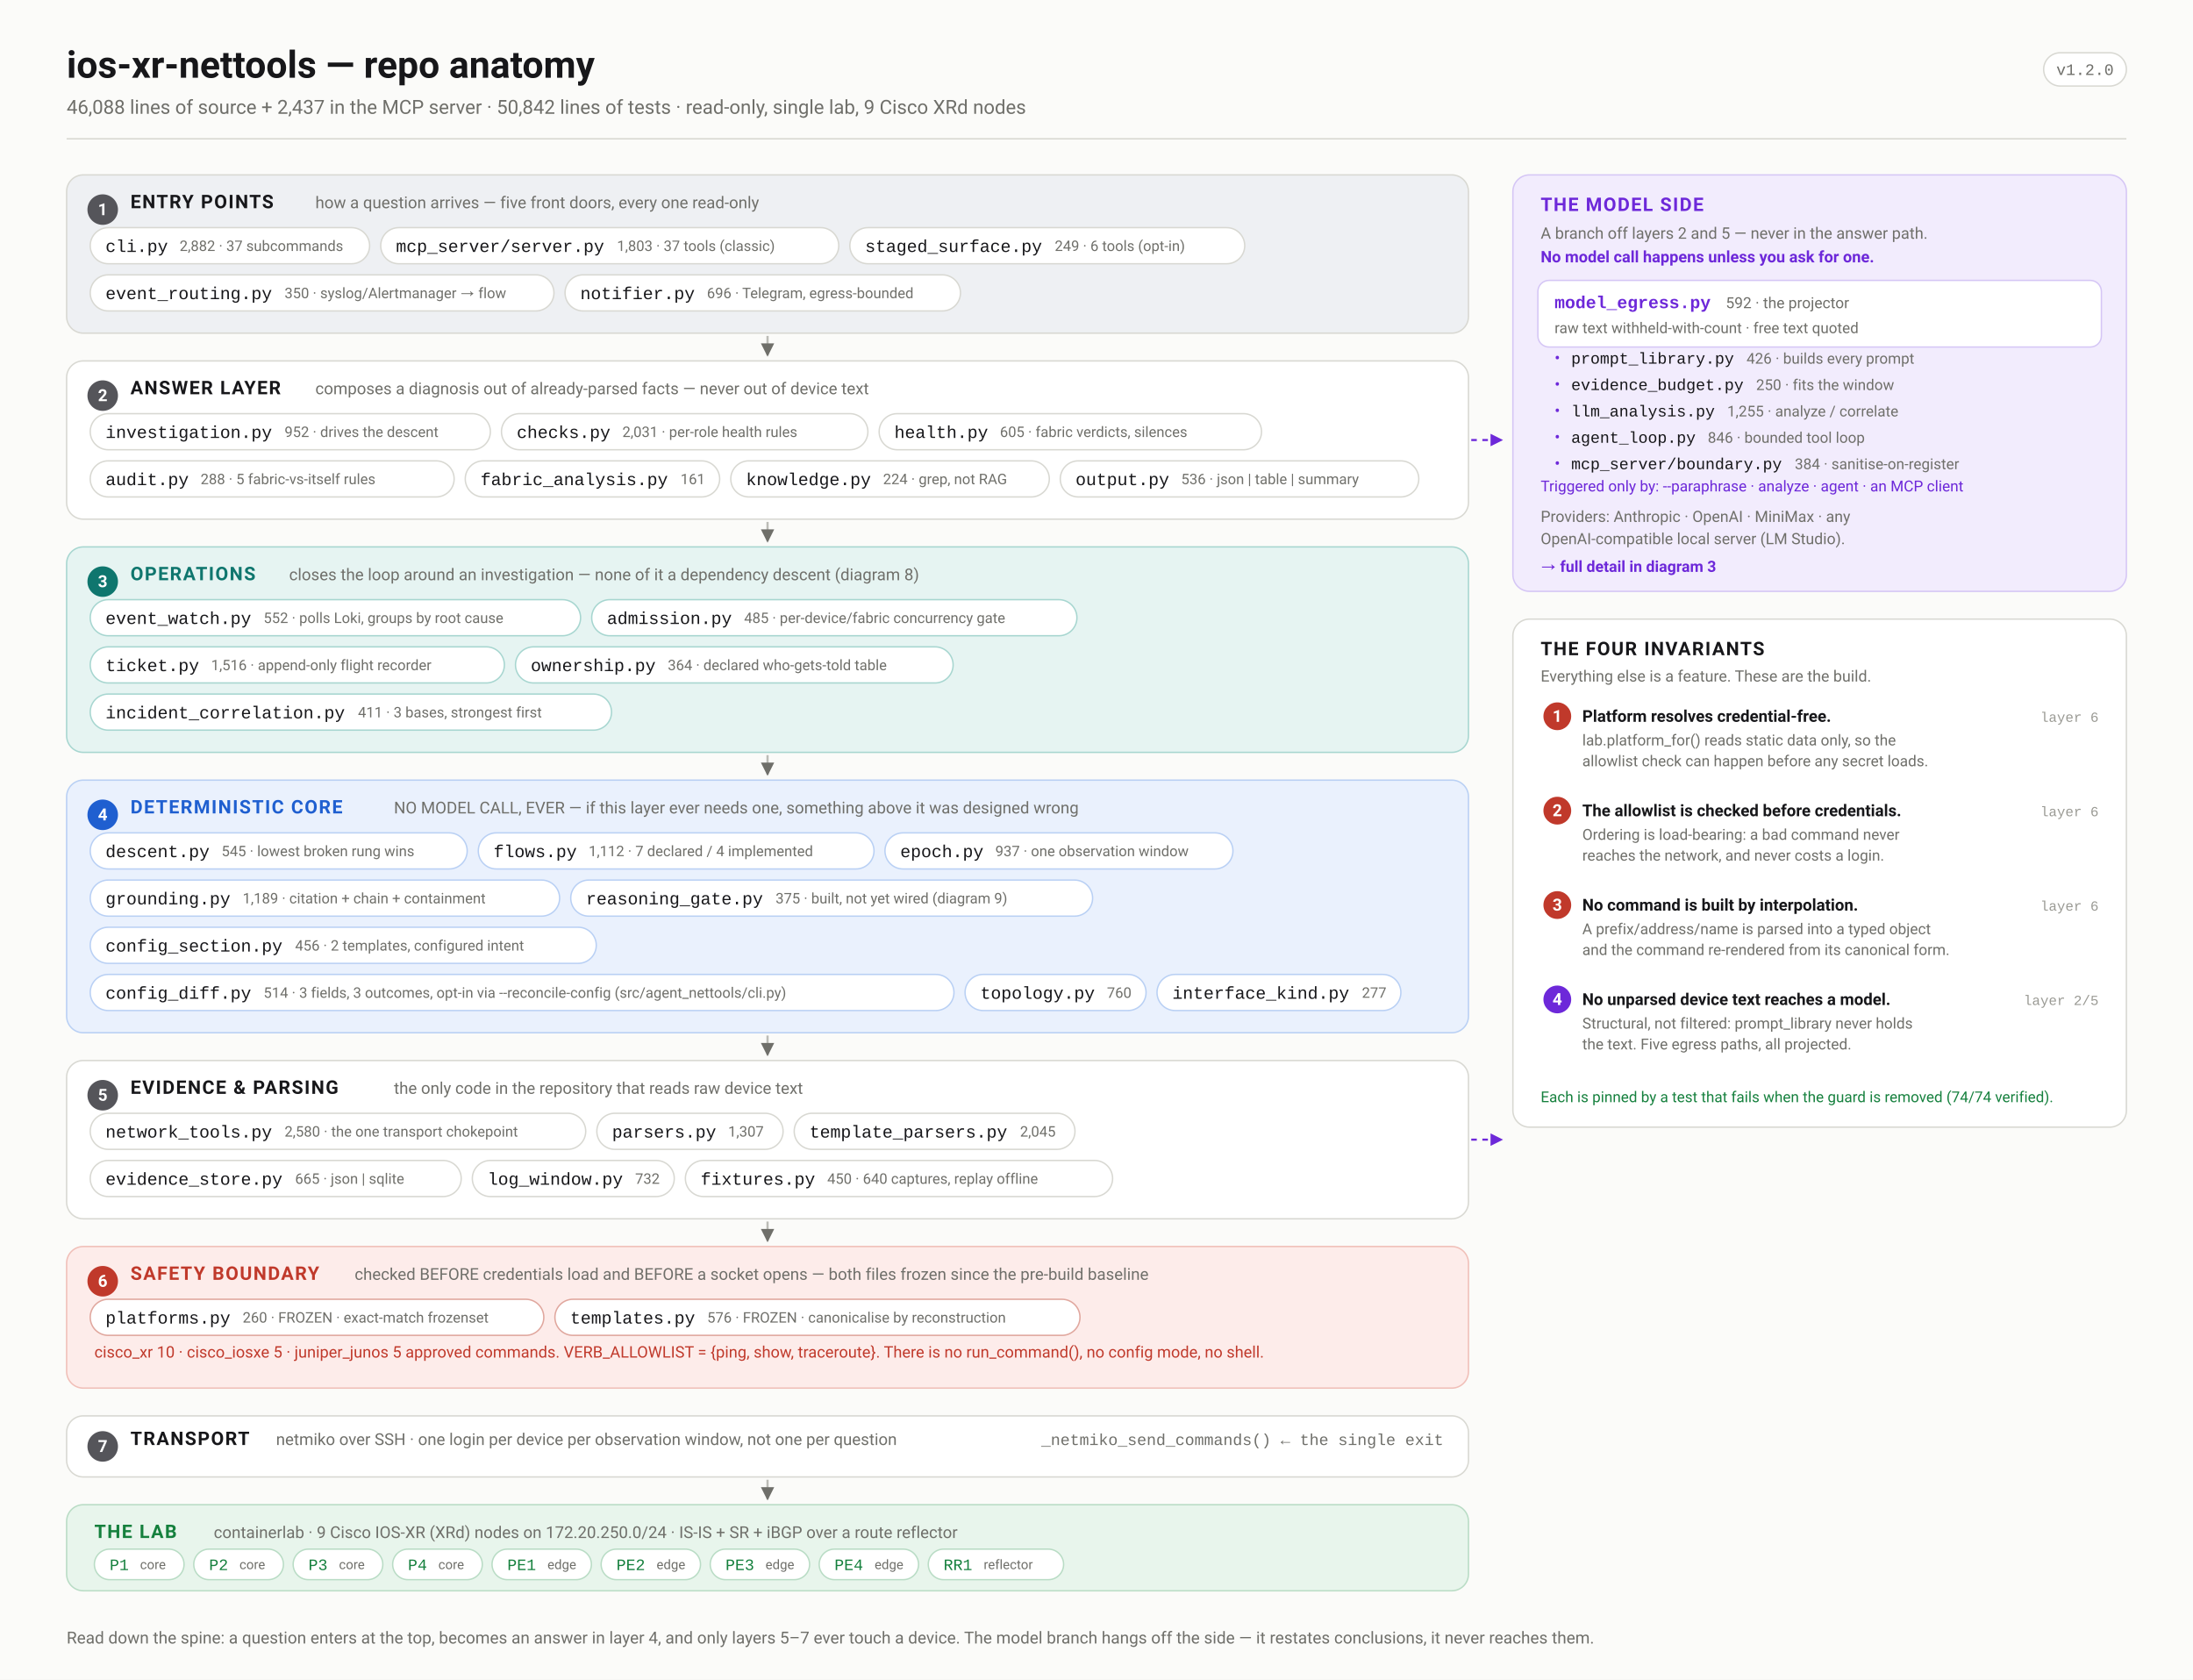
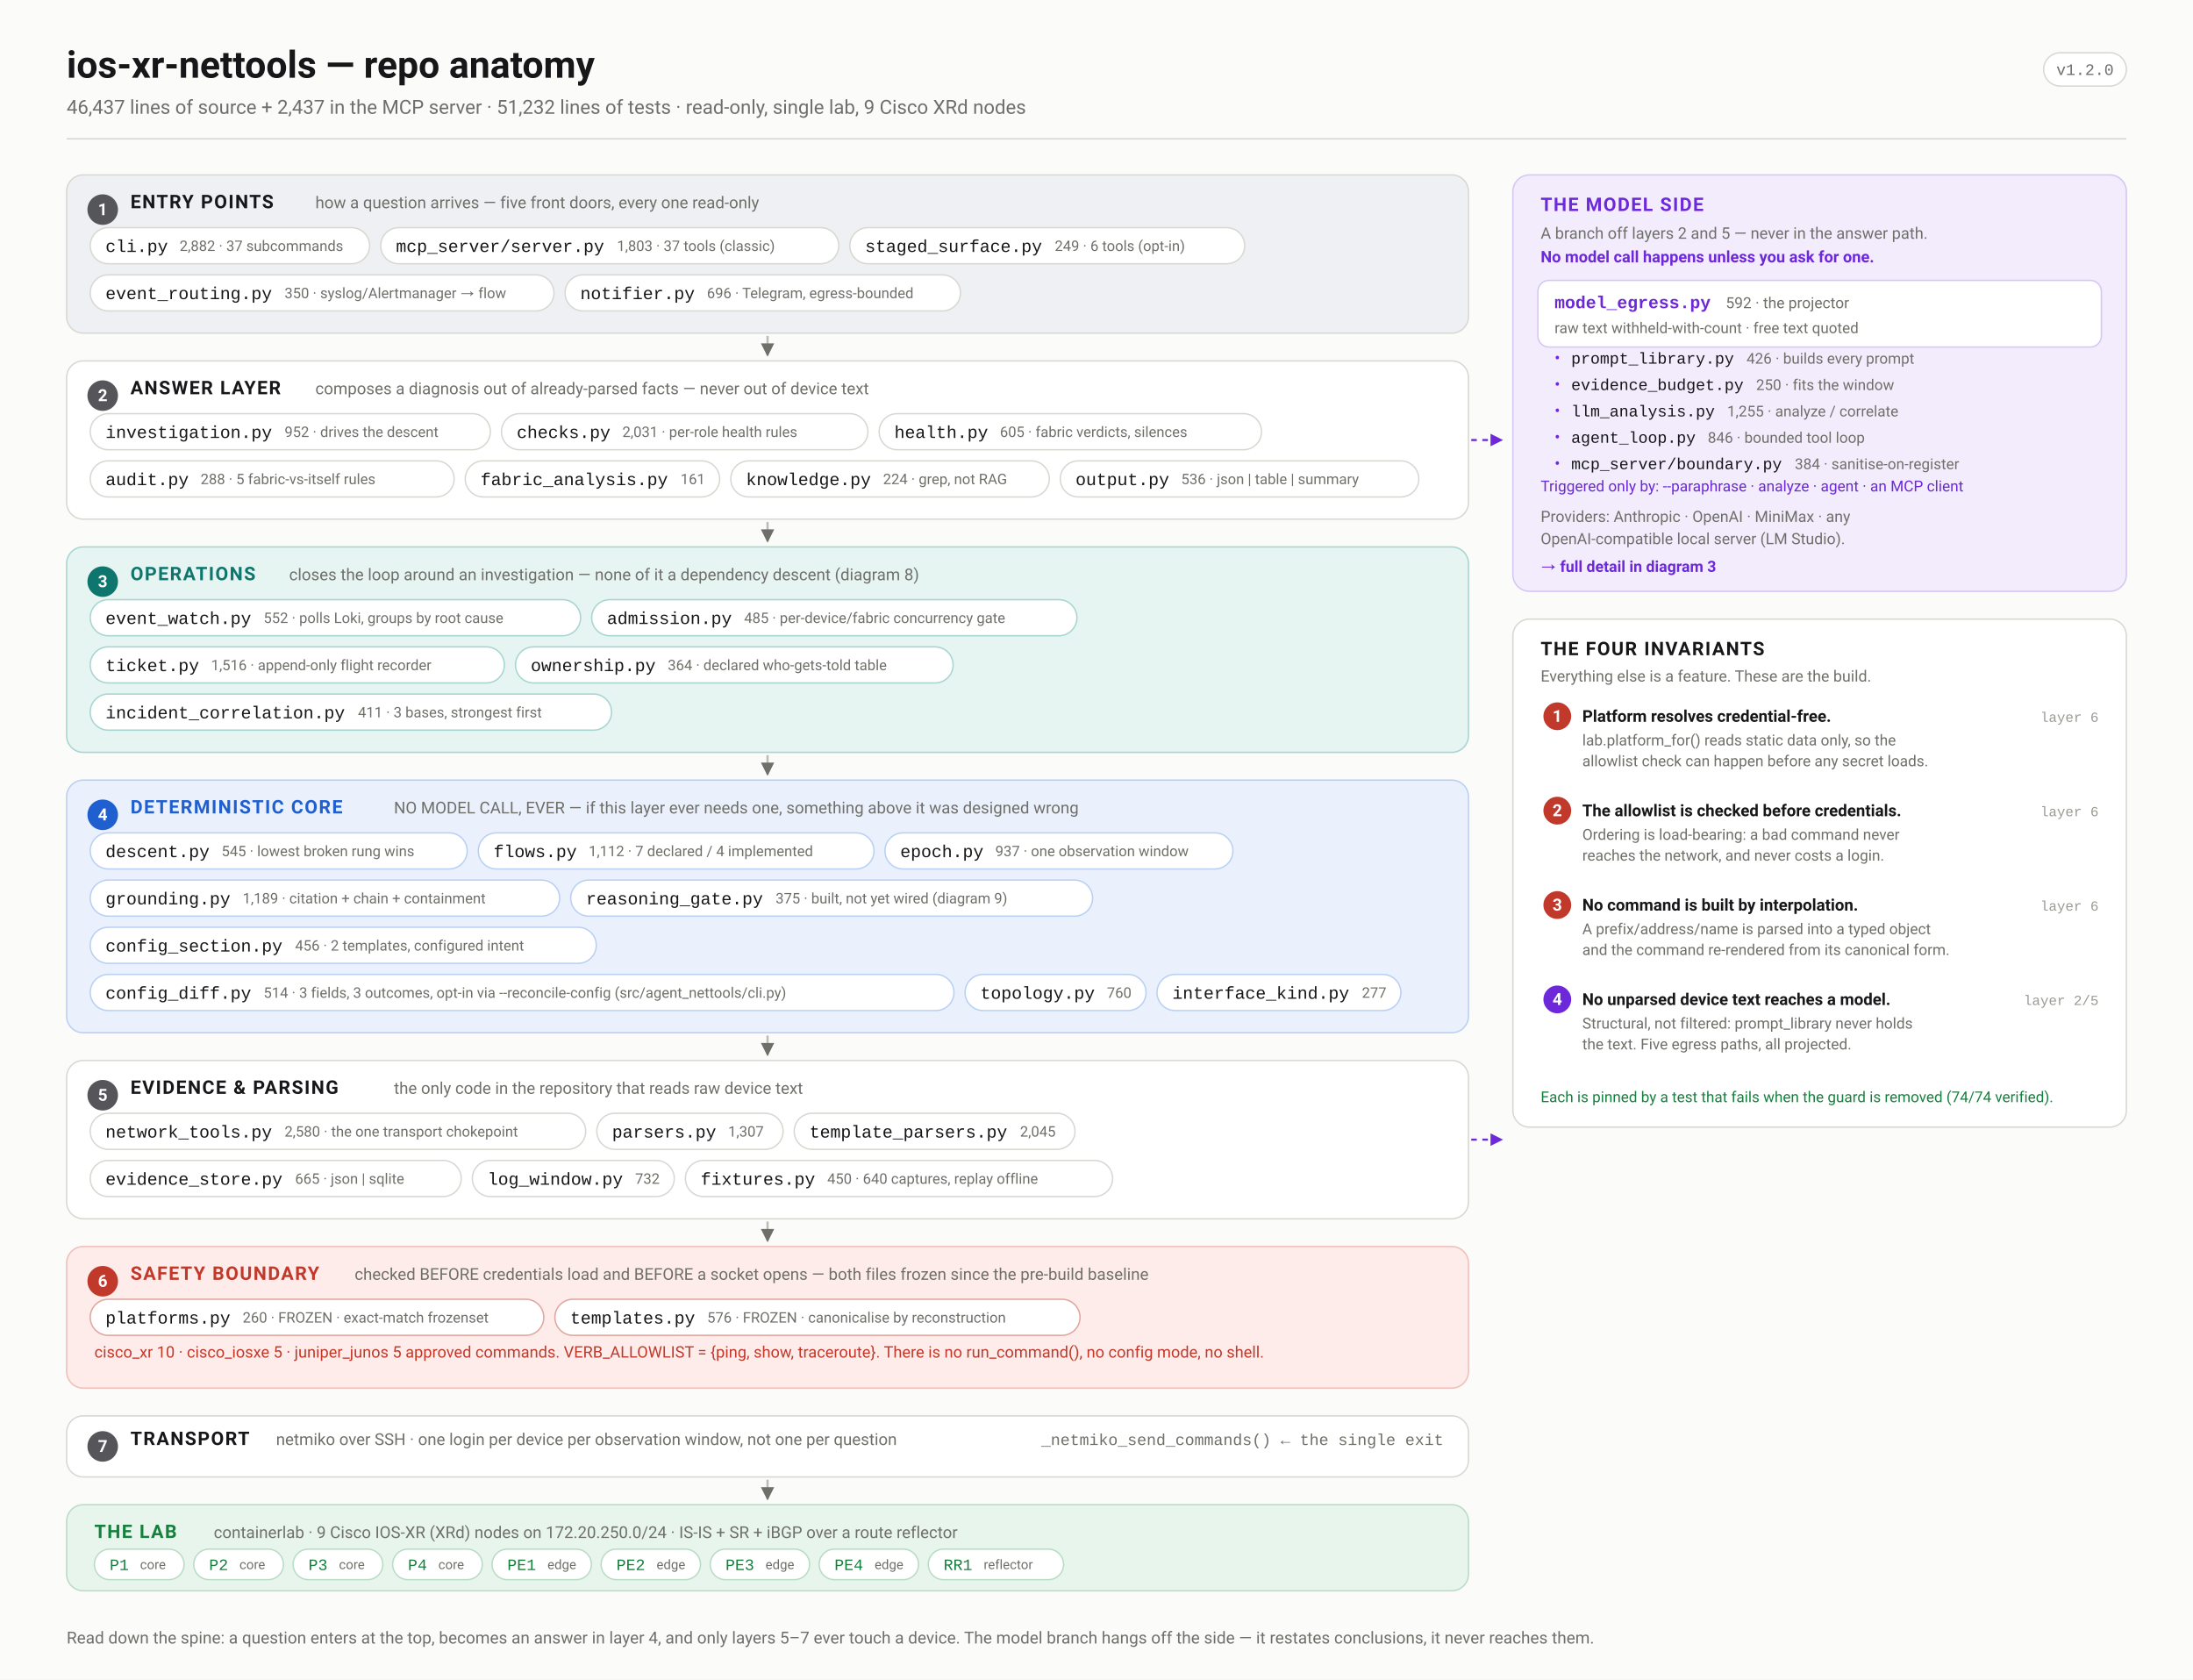
<svg xmlns="http://www.w3.org/2000/svg" width="1580" height="1210" viewBox="0 0 1580 1210" font-family="ui-sans-serif,-apple-system,'Segoe UI',Roboto,Helvetica,Arial,sans-serif">
  <defs>
    <marker id="arw" viewBox="0 0 10 10" refX="9" refY="5" markerWidth="6" markerHeight="6" orient="auto-start-reverse">
      <path d="M 0 0 L 10 5 L 0 10 z" fill="#6f6f6a" />
    </marker>
    <marker id="arwb" viewBox="0 0 10 10" refX="9" refY="5" markerWidth="6" markerHeight="6" orient="auto-start-reverse">
      <path d="M 0 0 L 10 5 L 0 10 z" fill="#1f5fd0" />
    </marker>
    <marker id="arwr" viewBox="0 0 10 10" refX="9" refY="5" markerWidth="6" markerHeight="6" orient="auto-start-reverse">
      <path d="M 0 0 L 10 5 L 0 10 z" fill="#c0392b" />
    </marker>
    <marker id="arwp" viewBox="0 0 10 10" refX="9" refY="5" markerWidth="6" markerHeight="6" orient="auto-start-reverse">
      <path d="M 0 0 L 10 5 L 0 10 z" fill="#6d28d9" />
    </marker>
    <marker id="arwg" viewBox="0 0 10 10" refX="9" refY="5" markerWidth="6" markerHeight="6" orient="auto-start-reverse">
      <path d="M 0 0 L 10 5 L 0 10 z" fill="#15803d" />
    </marker>
  </defs>
  <rect width="1580" height="1210" fill="#fbfbf9" />
  <text x="48.0" y="56.0" font-family="ui-sans-serif,-apple-system,'Segoe UI',Roboto,Helvetica,Arial,sans-serif" font-size="27" font-weight="700" fill="#17171a" text-anchor="start">ios-xr-nettools — repo anatomy</text>
-   <text x="48.0" y="82.0" font-family="ui-sans-serif,-apple-system,'Segoe UI',Roboto,Helvetica,Arial,sans-serif" font-size="14" font-weight="400" fill="#6f6f6a" text-anchor="start">46,088 lines of source + 2,437 in the MCP server · 50,842 lines of tests · read-only, single lab, 9 Cisco XRd nodes</text>
+   <text x="48.0" y="82.0" font-family="ui-sans-serif,-apple-system,'Segoe UI',Roboto,Helvetica,Arial,sans-serif" font-size="14" font-weight="400" fill="#6f6f6a" text-anchor="start">46,437 lines of source + 2,437 in the MCP server · 51,232 lines of tests · read-only, single lab, 9 Cisco XRd nodes</text>
  <rect x="1472.4" y="38.0" width="59.6" height="24.0" rx="12" fill="#fff" stroke="#d8d8d2" stroke-width="1" />
  <text x="1502.2" y="54.0" font-family="ui-monospace,'SF Mono',Menlo,Consolas,'Liberation Mono',monospace" font-size="11.5" font-weight="400" fill="#6f6f6a" text-anchor="middle">v1.2.0</text>
  <line x1="48.0" y1="100.0" x2="1532.0" y2="100.0" stroke="#d8d8d2" stroke-width="1" />
  <rect x="48.0" y="126.0" width="1010.0" height="114.0" rx="12" fill="#eef0f3" stroke="#d8d8d2" stroke-width="1" />
  <circle cx="74.0" cy="151.0" r="11" fill="#55555a" />
  <text x="74.0" y="155.0" font-family="ui-sans-serif,-apple-system,'Segoe UI',Roboto,Helvetica,Arial,sans-serif" font-size="12" font-weight="700" fill="#fff" text-anchor="middle">1</text>
  <text x="94.0" y="150.0" font-family="ui-sans-serif,-apple-system,'Segoe UI',Roboto,Helvetica,Arial,sans-serif" font-size="13.5" font-weight="700" fill="#17171a" text-anchor="start" letter-spacing="0.9">ENTRY POINTS</text>
  <text x="227.2" y="150.0" font-family="ui-sans-serif,-apple-system,'Segoe UI',Roboto,Helvetica,Arial,sans-serif" font-size="11.8" font-weight="400" fill="#6f6f6a" text-anchor="start">how a question arrives — five front doors, every one read-only</text>
  <rect x="65.0" y="164.0" width="201.3" height="26.0" rx="13.0" fill="#fff" stroke="#d8d8d2" stroke-width="1" />
  <text x="76.0" y="181.5" font-family="ui-monospace,'SF Mono',Menlo,Consolas,'Liberation Mono',monospace" font-size="12.5" font-weight="500" fill="#17171a" text-anchor="start">cli.py</text>
  <text x="129.4" y="180.8" font-family="ui-sans-serif,-apple-system,'Segoe UI',Roboto,Helvetica,Arial,sans-serif" font-size="10.5" font-weight="400" fill="#6f6f6a" text-anchor="start">2,882 · 37 subcommands</text>
  <rect x="274.3" y="164.0" width="330.0" height="26.0" rx="13.0" fill="#fff" stroke="#d8d8d2" stroke-width="1" />
  <text x="285.3" y="181.5" font-family="ui-monospace,'SF Mono',Menlo,Consolas,'Liberation Mono',monospace" font-size="12.5" font-weight="500" fill="#17171a" text-anchor="start">mcp_server/server.py</text>
  <text x="444.5" y="180.8" font-family="ui-sans-serif,-apple-system,'Segoe UI',Roboto,Helvetica,Arial,sans-serif" font-size="10.5" font-weight="400" fill="#6f6f6a" text-anchor="start">1,803 · 37 tools (classic)</text>
  <rect x="612.3" y="164.0" width="284.5" height="26.0" rx="13.0" fill="#fff" stroke="#d8d8d2" stroke-width="1" />
  <text x="623.3" y="181.5" font-family="ui-monospace,'SF Mono',Menlo,Consolas,'Liberation Mono',monospace" font-size="12.5" font-weight="500" fill="#17171a" text-anchor="start">staged_surface.py</text>
  <text x="759.9" y="180.8" font-family="ui-sans-serif,-apple-system,'Segoe UI',Roboto,Helvetica,Arial,sans-serif" font-size="10.5" font-weight="400" fill="#6f6f6a" text-anchor="start">249 · 6 tools (opt-in)</text>
  <rect x="65.0" y="198.0" width="334.1" height="26.0" rx="13.0" fill="#fff" stroke="#d8d8d2" stroke-width="1" />
  <text x="76.0" y="215.5" font-family="ui-monospace,'SF Mono',Menlo,Consolas,'Liberation Mono',monospace" font-size="12.5" font-weight="500" fill="#17171a" text-anchor="start">event_routing.py</text>
  <text x="205.0" y="214.8" font-family="ui-sans-serif,-apple-system,'Segoe UI',Roboto,Helvetica,Arial,sans-serif" font-size="10.5" font-weight="400" fill="#6f6f6a" text-anchor="start">350 · syslog/Alertmanager → flow</text>
  <rect x="407.1" y="198.0" width="284.9" height="26.0" rx="13.0" fill="#fff" stroke="#d8d8d2" stroke-width="1" />
  <text x="418.1" y="215.5" font-family="ui-monospace,'SF Mono',Menlo,Consolas,'Liberation Mono',monospace" font-size="12.5" font-weight="500" fill="#17171a" text-anchor="start">notifier.py</text>
  <text x="509.3" y="214.8" font-family="ui-sans-serif,-apple-system,'Segoe UI',Roboto,Helvetica,Arial,sans-serif" font-size="10.5" font-weight="400" fill="#6f6f6a" text-anchor="start">696 · Telegram, egress-bounded</text>
  <line x1="553.0" y1="242.0" x2="553.0" y2="256.0" stroke="#bcbcb6" stroke-width="1.6" marker-end="url(#arw)" />
  <rect x="48.0" y="260.0" width="1010.0" height="114.0" rx="12" fill="#ffffff" stroke="#d8d8d2" stroke-width="1" />
  <circle cx="74.0" cy="285.0" r="11" fill="#55555a" />
  <text x="74.0" y="289.0" font-family="ui-sans-serif,-apple-system,'Segoe UI',Roboto,Helvetica,Arial,sans-serif" font-size="12" font-weight="700" fill="#fff" text-anchor="middle">2</text>
  <text x="94.0" y="284.0" font-family="ui-sans-serif,-apple-system,'Segoe UI',Roboto,Helvetica,Arial,sans-serif" font-size="13.5" font-weight="700" fill="#17171a" text-anchor="start" letter-spacing="0.9">ANSWER LAYER</text>
  <text x="227.2" y="284.0" font-family="ui-sans-serif,-apple-system,'Segoe UI',Roboto,Helvetica,Arial,sans-serif" font-size="11.8" font-weight="400" fill="#6f6f6a" text-anchor="start">composes a diagnosis out of already-parsed facts — never out of device text</text>
  <rect x="65.0" y="298.0" width="288.3" height="26.0" rx="13.0" fill="#fff" stroke="#d8d8d2" stroke-width="1" />
  <text x="76.0" y="315.5" font-family="ui-monospace,'SF Mono',Menlo,Consolas,'Liberation Mono',monospace" font-size="12.5" font-weight="500" fill="#17171a" text-anchor="start">investigation.py</text>
  <text x="205.0" y="314.8" font-family="ui-sans-serif,-apple-system,'Segoe UI',Roboto,Helvetica,Arial,sans-serif" font-size="10.5" font-weight="400" fill="#6f6f6a" text-anchor="start">952 · drives the descent</text>
  <rect x="361.3" y="298.0" width="264.0" height="26.0" rx="13.0" fill="#fff" stroke="#d8d8d2" stroke-width="1" />
  <text x="372.3" y="315.5" font-family="ui-monospace,'SF Mono',Menlo,Consolas,'Liberation Mono',monospace" font-size="12.5" font-weight="500" fill="#17171a" text-anchor="start">checks.py</text>
  <text x="448.4" y="314.8" font-family="ui-sans-serif,-apple-system,'Segoe UI',Roboto,Helvetica,Arial,sans-serif" font-size="10.5" font-weight="400" fill="#6f6f6a" text-anchor="start">2,031 · per-role health rules</text>
  <rect x="633.4" y="298.0" width="275.5" height="26.0" rx="13.0" fill="#fff" stroke="#d8d8d2" stroke-width="1" />
  <text x="644.4" y="315.5" font-family="ui-monospace,'SF Mono',Menlo,Consolas,'Liberation Mono',monospace" font-size="12.5" font-weight="500" fill="#17171a" text-anchor="start">health.py</text>
  <text x="720.4" y="314.8" font-family="ui-sans-serif,-apple-system,'Segoe UI',Roboto,Helvetica,Arial,sans-serif" font-size="10.5" font-weight="400" fill="#6f6f6a" text-anchor="start">605 · fabric verdicts, silences</text>
  <rect x="65.0" y="332.0" width="262.2" height="26.0" rx="13.0" fill="#fff" stroke="#d8d8d2" stroke-width="1" />
  <text x="76.0" y="349.5" font-family="ui-monospace,'SF Mono',Menlo,Consolas,'Liberation Mono',monospace" font-size="12.5" font-weight="500" fill="#17171a" text-anchor="start">audit.py</text>
  <text x="144.5" y="348.8" font-family="ui-sans-serif,-apple-system,'Segoe UI',Roboto,Helvetica,Arial,sans-serif" font-size="10.5" font-weight="400" fill="#6f6f6a" text-anchor="start">288 · 5 fabric-vs-itself rules</text>
  <rect x="335.2" y="332.0" width="183.3" height="26.0" rx="13.0" fill="#fff" stroke="#d8d8d2" stroke-width="1" />
  <text x="346.2" y="349.5" font-family="ui-monospace,'SF Mono',Menlo,Consolas,'Liberation Mono',monospace" font-size="12.5" font-weight="500" fill="#17171a" text-anchor="start">fabric_analysis.py</text>
  <text x="490.3" y="348.8" font-family="ui-sans-serif,-apple-system,'Segoe UI',Roboto,Helvetica,Arial,sans-serif" font-size="10.5" font-weight="400" fill="#6f6f6a" text-anchor="start">161</text>
  <rect x="526.5" y="332.0" width="229.5" height="26.0" rx="13.0" fill="#fff" stroke="#d8d8d2" stroke-width="1" />
  <text x="537.5" y="349.5" font-family="ui-monospace,'SF Mono',Menlo,Consolas,'Liberation Mono',monospace" font-size="12.5" font-weight="500" fill="#17171a" text-anchor="start">knowledge.py</text>
  <text x="636.2" y="348.8" font-family="ui-sans-serif,-apple-system,'Segoe UI',Roboto,Helvetica,Arial,sans-serif" font-size="10.5" font-weight="400" fill="#6f6f6a" text-anchor="start">224 · grep, not RAG</text>
  <rect x="763.9" y="332.0" width="258.3" height="26.0" rx="13.0" fill="#fff" stroke="#d8d8d2" stroke-width="1" />
  <text x="774.9" y="349.5" font-family="ui-monospace,'SF Mono',Menlo,Consolas,'Liberation Mono',monospace" font-size="12.5" font-weight="500" fill="#17171a" text-anchor="start">output.py</text>
  <text x="851.0" y="348.8" font-family="ui-sans-serif,-apple-system,'Segoe UI',Roboto,Helvetica,Arial,sans-serif" font-size="10.5" font-weight="400" fill="#6f6f6a" text-anchor="start">536 · json | table | summary</text>
  <line x1="553.0" y1="376.0" x2="553.0" y2="390.0" stroke="#bcbcb6" stroke-width="1.6" marker-end="url(#arw)" />
  <rect x="48.0" y="394.0" width="1010.0" height="148.0" rx="12" fill="#e6f4f2" stroke="#a7d6d0" stroke-width="1" />
  <circle cx="74.0" cy="419.0" r="11" fill="#0f766e" />
  <text x="74.0" y="423.0" font-family="ui-sans-serif,-apple-system,'Segoe UI',Roboto,Helvetica,Arial,sans-serif" font-size="12" font-weight="700" fill="#fff" text-anchor="middle">3</text>
  <text x="94.0" y="418.0" font-family="ui-sans-serif,-apple-system,'Segoe UI',Roboto,Helvetica,Arial,sans-serif" font-size="13.5" font-weight="700" fill="#0f766e" text-anchor="start" letter-spacing="0.9">OPERATIONS</text>
  <text x="208.3" y="418.0" font-family="ui-sans-serif,-apple-system,'Segoe UI',Roboto,Helvetica,Arial,sans-serif" font-size="11.8" font-weight="400" fill="#6f6f6a" text-anchor="start">closes the loop around an investigation — none of it a dependency descent (diagram 8)</text>
  <rect x="65.0" y="432.0" width="353.3" height="26.0" rx="13.0" fill="#fff" stroke="#a7d6d0" stroke-width="1" />
  <text x="76.0" y="449.5" font-family="ui-monospace,'SF Mono',Menlo,Consolas,'Liberation Mono',monospace" font-size="12.5" font-weight="500" fill="#17171a" text-anchor="start">event_watch.py</text>
  <text x="189.9" y="448.8" font-family="ui-sans-serif,-apple-system,'Segoe UI',Roboto,Helvetica,Arial,sans-serif" font-size="10.5" font-weight="400" fill="#6f6f6a" text-anchor="start">552 · polls Loki, groups by root cause</text>
  <rect x="426.3" y="432.0" width="349.6" height="26.0" rx="13.0" fill="#fff" stroke="#a7d6d0" stroke-width="1" />
  <text x="437.3" y="449.5" font-family="ui-monospace,'SF Mono',Menlo,Consolas,'Liberation Mono',monospace" font-size="12.5" font-weight="500" fill="#17171a" text-anchor="start">admission.py</text>
  <text x="536.1" y="448.8" font-family="ui-sans-serif,-apple-system,'Segoe UI',Roboto,Helvetica,Arial,sans-serif" font-size="10.5" font-weight="400" fill="#6f6f6a" text-anchor="start">485 · per-device/fabric concurrency gate</text>
  <rect x="65.0" y="466.0" width="298.4" height="26.0" rx="13.0" fill="#fff" stroke="#a7d6d0" stroke-width="1" />
  <text x="76.0" y="483.5" font-family="ui-monospace,'SF Mono',Menlo,Consolas,'Liberation Mono',monospace" font-size="12.5" font-weight="500" fill="#17171a" text-anchor="start">ticket.py</text>
  <text x="152.1" y="482.8" font-family="ui-sans-serif,-apple-system,'Segoe UI',Roboto,Helvetica,Arial,sans-serif" font-size="10.5" font-weight="400" fill="#6f6f6a" text-anchor="start">1,516 · append-only flight recorder</text>
  <rect x="371.4" y="466.0" width="315.3" height="26.0" rx="13.0" fill="#fff" stroke="#a7d6d0" stroke-width="1" />
  <text x="382.4" y="483.5" font-family="ui-monospace,'SF Mono',Menlo,Consolas,'Liberation Mono',monospace" font-size="12.5" font-weight="500" fill="#17171a" text-anchor="start">ownership.py</text>
  <text x="481.1" y="482.8" font-family="ui-sans-serif,-apple-system,'Segoe UI',Roboto,Helvetica,Arial,sans-serif" font-size="10.5" font-weight="400" fill="#6f6f6a" text-anchor="start">364 · declared who-gets-told table</text>
  <rect x="65.0" y="500.0" width="375.6" height="26.0" rx="13.0" fill="#fff" stroke="#a7d6d0" stroke-width="1" />
  <text x="76.0" y="517.5" font-family="ui-monospace,'SF Mono',Menlo,Consolas,'Liberation Mono',monospace" font-size="12.5" font-weight="500" fill="#17171a" text-anchor="start">incident_correlation.py</text>
  <text x="257.9" y="516.8" font-family="ui-sans-serif,-apple-system,'Segoe UI',Roboto,Helvetica,Arial,sans-serif" font-size="10.5" font-weight="400" fill="#6f6f6a" text-anchor="start">411 · 3 bases, strongest first</text>
  <line x1="553.0" y1="544.0" x2="553.0" y2="558.0" stroke="#bcbcb6" stroke-width="1.6" marker-end="url(#arw)" />
  <rect x="48.0" y="562.0" width="1010.0" height="182.0" rx="12" fill="#eaf1fd" stroke="#b9d0f4" stroke-width="1" />
  <circle cx="74.0" cy="587.0" r="11" fill="#1f5fd0" />
  <text x="74.0" y="591.0" font-family="ui-sans-serif,-apple-system,'Segoe UI',Roboto,Helvetica,Arial,sans-serif" font-size="12" font-weight="700" fill="#fff" text-anchor="middle">4</text>
  <text x="94.0" y="586.0" font-family="ui-sans-serif,-apple-system,'Segoe UI',Roboto,Helvetica,Arial,sans-serif" font-size="13.5" font-weight="700" fill="#1f5fd0" text-anchor="start" letter-spacing="0.9">DETERMINISTIC CORE</text>
  <text x="283.8" y="586.0" font-family="ui-sans-serif,-apple-system,'Segoe UI',Roboto,Helvetica,Arial,sans-serif" font-size="11.8" font-weight="400" fill="#6f6f6a" text-anchor="start">NO MODEL CALL, EVER — if this layer ever needs one, something above it was designed wrong</text>
  <rect x="65.0" y="600.0" width="271.6" height="26.0" rx="13.0" fill="#fff" stroke="#b9d0f4" stroke-width="1" />
  <text x="76.0" y="617.5" font-family="ui-monospace,'SF Mono',Menlo,Consolas,'Liberation Mono',monospace" font-size="12.5" font-weight="500" fill="#17171a" text-anchor="start">descent.py</text>
  <text x="159.6" y="616.8" font-family="ui-sans-serif,-apple-system,'Segoe UI',Roboto,Helvetica,Arial,sans-serif" font-size="10.5" font-weight="400" fill="#6f6f6a" text-anchor="start">545 · lowest broken rung wins</text>
  <rect x="344.6" y="600.0" width="285.1" height="26.0" rx="13.0" fill="#fff" stroke="#b9d0f4" stroke-width="1" />
  <text x="355.6" y="617.5" font-family="ui-monospace,'SF Mono',Menlo,Consolas,'Liberation Mono',monospace" font-size="12.5" font-weight="500" fill="#17171a" text-anchor="start">flows.py</text>
  <text x="424.1" y="616.8" font-family="ui-sans-serif,-apple-system,'Segoe UI',Roboto,Helvetica,Arial,sans-serif" font-size="10.5" font-weight="400" fill="#6f6f6a" text-anchor="start">1,112 · 7 declared / 4 implemented</text>
  <rect x="637.6" y="600.0" width="250.7" height="26.0" rx="13.0" fill="#fff" stroke="#b9d0f4" stroke-width="1" />
  <text x="648.6" y="617.5" font-family="ui-monospace,'SF Mono',Menlo,Consolas,'Liberation Mono',monospace" font-size="12.5" font-weight="500" fill="#17171a" text-anchor="start">epoch.py</text>
  <text x="717.1" y="616.8" font-family="ui-sans-serif,-apple-system,'Segoe UI',Roboto,Helvetica,Arial,sans-serif" font-size="10.5" font-weight="400" fill="#6f6f6a" text-anchor="start">937 · one observation window</text>
  <rect x="65.0" y="634.0" width="338.2" height="26.0" rx="13.0" fill="#fff" stroke="#b9d0f4" stroke-width="1" />
  <text x="76.0" y="651.5" font-family="ui-monospace,'SF Mono',Menlo,Consolas,'Liberation Mono',monospace" font-size="12.5" font-weight="500" fill="#17171a" text-anchor="start">grounding.py</text>
  <text x="174.8" y="650.8" font-family="ui-sans-serif,-apple-system,'Segoe UI',Roboto,Helvetica,Arial,sans-serif" font-size="10.5" font-weight="400" fill="#6f6f6a" text-anchor="start">1,189 · citation + chain + containment</text>
  <rect x="411.2" y="634.0" width="376.0" height="26.0" rx="13.0" fill="#fff" stroke="#b9d0f4" stroke-width="1" />
  <text x="422.2" y="651.5" font-family="ui-monospace,'SF Mono',Menlo,Consolas,'Liberation Mono',monospace" font-size="12.5" font-weight="500" fill="#17171a" text-anchor="start">reasoning_gate.py</text>
  <text x="558.8" y="650.8" font-family="ui-sans-serif,-apple-system,'Segoe UI',Roboto,Helvetica,Arial,sans-serif" font-size="10.5" font-weight="400" fill="#6f6f6a" text-anchor="start">375 · built, not yet wired (diagram 9)</text>
  <rect x="65.0" y="668.0" width="364.6" height="26.0" rx="13.0" fill="#fff" stroke="#b9d0f4" stroke-width="1" />
  <text x="76.0" y="685.5" font-family="ui-monospace,'SF Mono',Menlo,Consolas,'Liberation Mono',monospace" font-size="12.5" font-weight="500" fill="#17171a" text-anchor="start">config_section.py</text>
  <text x="212.6" y="684.8" font-family="ui-sans-serif,-apple-system,'Segoe UI',Roboto,Helvetica,Arial,sans-serif" font-size="10.5" font-weight="400" fill="#6f6f6a" text-anchor="start">456 · 2 templates, configured intent</text>
  <rect x="65.0" y="702.0" width="622.3" height="26.0" rx="13.0" fill="#fff" stroke="#b9d0f4" stroke-width="1" />
  <text x="76.0" y="719.5" font-family="ui-monospace,'SF Mono',Menlo,Consolas,'Liberation Mono',monospace" font-size="12.5" font-weight="500" fill="#17171a" text-anchor="start">config_diff.py</text>
  <text x="189.9" y="718.8" font-family="ui-sans-serif,-apple-system,'Segoe UI',Roboto,Helvetica,Arial,sans-serif" font-size="10.5" font-weight="400" fill="#6f6f6a" text-anchor="start">514 · 3 fields, 3 outcomes, opt-in via --reconcile-config (src/agent_nettools/cli.py)</text>
  <rect x="695.3" y="702.0" width="130.4" height="26.0" rx="13.0" fill="#fff" stroke="#b9d0f4" stroke-width="1" />
  <text x="706.3" y="719.5" font-family="ui-monospace,'SF Mono',Menlo,Consolas,'Liberation Mono',monospace" font-size="12.5" font-weight="500" fill="#17171a" text-anchor="start">topology.py</text>
  <text x="797.5" y="718.8" font-family="ui-sans-serif,-apple-system,'Segoe UI',Roboto,Helvetica,Arial,sans-serif" font-size="10.5" font-weight="400" fill="#6f6f6a" text-anchor="start">760</text>
  <rect x="833.6" y="702.0" width="175.7" height="26.0" rx="13.0" fill="#fff" stroke="#b9d0f4" stroke-width="1" />
  <text x="844.6" y="719.5" font-family="ui-monospace,'SF Mono',Menlo,Consolas,'Liberation Mono',monospace" font-size="12.5" font-weight="500" fill="#17171a" text-anchor="start">interface_kind.py</text>
  <text x="981.2" y="718.8" font-family="ui-sans-serif,-apple-system,'Segoe UI',Roboto,Helvetica,Arial,sans-serif" font-size="10.5" font-weight="400" fill="#6f6f6a" text-anchor="start">277</text>
  <line x1="553.0" y1="746.0" x2="553.0" y2="760.0" stroke="#bcbcb6" stroke-width="1.6" marker-end="url(#arw)" />
  <rect x="48.0" y="764.0" width="1010.0" height="114.0" rx="12" fill="#ffffff" stroke="#d8d8d2" stroke-width="1" />
  <circle cx="74.0" cy="789.0" r="11" fill="#55555a" />
  <text x="74.0" y="793.0" font-family="ui-sans-serif,-apple-system,'Segoe UI',Roboto,Helvetica,Arial,sans-serif" font-size="12" font-weight="700" fill="#fff" text-anchor="middle">5</text>
  <text x="94.0" y="788.0" font-family="ui-sans-serif,-apple-system,'Segoe UI',Roboto,Helvetica,Arial,sans-serif" font-size="13.5" font-weight="700" fill="#17171a" text-anchor="start" letter-spacing="0.9">EVIDENCE &amp; PARSING</text>
  <text x="283.8" y="788.0" font-family="ui-sans-serif,-apple-system,'Segoe UI',Roboto,Helvetica,Arial,sans-serif" font-size="11.8" font-weight="400" fill="#6f6f6a" text-anchor="start">the only code in the repository that reads raw device text</text>
  <rect x="65.0" y="802.0" width="357.0" height="26.0" rx="13.0" fill="#fff" stroke="#d8d8d2" stroke-width="1" />
  <text x="76.0" y="819.5" font-family="ui-monospace,'SF Mono',Menlo,Consolas,'Liberation Mono',monospace" font-size="12.5" font-weight="500" fill="#17171a" text-anchor="start">network_tools.py</text>
  <text x="205.0" y="818.8" font-family="ui-sans-serif,-apple-system,'Segoe UI',Roboto,Helvetica,Arial,sans-serif" font-size="10.5" font-weight="400" fill="#6f6f6a" text-anchor="start">2,580 · the one transport chokepoint</text>
  <rect x="430.0" y="802.0" width="134.2" height="26.0" rx="13.0" fill="#fff" stroke="#d8d8d2" stroke-width="1" />
  <text x="441.0" y="819.5" font-family="ui-monospace,'SF Mono',Menlo,Consolas,'Liberation Mono',monospace" font-size="12.5" font-weight="500" fill="#17171a" text-anchor="start">parsers.py</text>
  <text x="524.6" y="818.8" font-family="ui-sans-serif,-apple-system,'Segoe UI',Roboto,Helvetica,Arial,sans-serif" font-size="10.5" font-weight="400" fill="#6f6f6a" text-anchor="start">1,307</text>
  <rect x="572.2" y="802.0" width="202.3" height="26.0" rx="13.0" fill="#fff" stroke="#d8d8d2" stroke-width="1" />
  <text x="583.2" y="819.5" font-family="ui-monospace,'SF Mono',Menlo,Consolas,'Liberation Mono',monospace" font-size="12.5" font-weight="500" fill="#17171a" text-anchor="start">template_parsers.py</text>
  <text x="734.9" y="818.8" font-family="ui-sans-serif,-apple-system,'Segoe UI',Roboto,Helvetica,Arial,sans-serif" font-size="10.5" font-weight="400" fill="#6f6f6a" text-anchor="start">2,045</text>
  <rect x="65.0" y="836.0" width="267.3" height="26.0" rx="13.0" fill="#fff" stroke="#d8d8d2" stroke-width="1" />
  <text x="76.0" y="853.5" font-family="ui-monospace,'SF Mono',Menlo,Consolas,'Liberation Mono',monospace" font-size="12.5" font-weight="500" fill="#17171a" text-anchor="start">evidence_store.py</text>
  <text x="212.6" y="852.8" font-family="ui-sans-serif,-apple-system,'Segoe UI',Roboto,Helvetica,Arial,sans-serif" font-size="10.5" font-weight="400" fill="#6f6f6a" text-anchor="start">665 · json | sqlite</text>
  <rect x="340.3" y="836.0" width="145.5" height="26.0" rx="13.0" fill="#fff" stroke="#d8d8d2" stroke-width="1" />
  <text x="351.3" y="853.5" font-family="ui-monospace,'SF Mono',Menlo,Consolas,'Liberation Mono',monospace" font-size="12.5" font-weight="500" fill="#17171a" text-anchor="start">log_window.py</text>
  <text x="457.6" y="852.8" font-family="ui-sans-serif,-apple-system,'Segoe UI',Roboto,Helvetica,Arial,sans-serif" font-size="10.5" font-weight="400" fill="#6f6f6a" text-anchor="start">732</text>
  <rect x="493.8" y="836.0" width="307.8" height="26.0" rx="13.0" fill="#fff" stroke="#d8d8d2" stroke-width="1" />
  <text x="504.8" y="853.5" font-family="ui-monospace,'SF Mono',Menlo,Consolas,'Liberation Mono',monospace" font-size="12.5" font-weight="500" fill="#17171a" text-anchor="start">fixtures.py</text>
  <text x="596.0" y="852.8" font-family="ui-sans-serif,-apple-system,'Segoe UI',Roboto,Helvetica,Arial,sans-serif" font-size="10.5" font-weight="400" fill="#6f6f6a" text-anchor="start">450 · 640 captures, replay offline</text>
  <line x1="553.0" y1="880.0" x2="553.0" y2="894.0" stroke="#bcbcb6" stroke-width="1.6" marker-end="url(#arw)" />
  <rect x="48.0" y="898.0" width="1010.0" height="102.0" rx="12" fill="#fdecea" stroke="#f0bfb8" stroke-width="1" />
  <circle cx="74.0" cy="923.0" r="11" fill="#c0392b" />
  <text x="74.0" y="927.0" font-family="ui-sans-serif,-apple-system,'Segoe UI',Roboto,Helvetica,Arial,sans-serif" font-size="12" font-weight="700" fill="#fff" text-anchor="middle">6</text>
  <text x="94.0" y="922.0" font-family="ui-sans-serif,-apple-system,'Segoe UI',Roboto,Helvetica,Arial,sans-serif" font-size="13.5" font-weight="700" fill="#c0392b" text-anchor="start" letter-spacing="0.9">SAFETY BOUNDARY</text>
  <text x="255.5" y="922.0" font-family="ui-sans-serif,-apple-system,'Segoe UI',Roboto,Helvetica,Arial,sans-serif" font-size="11.8" font-weight="400" fill="#6f6f6a" text-anchor="start">checked BEFORE credentials load and BEFORE a socket opens — both files frozen since the pre-build baseline</text>
  <rect x="65.0" y="936.0" width="326.8" height="26.0" rx="13.0" fill="#fff" stroke="#e0a79e" stroke-width="1" />
  <text x="76.0" y="953.5" font-family="ui-monospace,'SF Mono',Menlo,Consolas,'Liberation Mono',monospace" font-size="12.5" font-weight="500" fill="#17171a" text-anchor="start">platforms.py</text>
  <text x="174.8" y="952.8" font-family="ui-sans-serif,-apple-system,'Segoe UI',Roboto,Helvetica,Arial,sans-serif" font-size="10.5" font-weight="400" fill="#6f6f6a" text-anchor="start">260 · FROZEN · exact-match frozenset</text>
  <rect x="399.8" y="936.0" width="378.3" height="26.0" rx="13.0" fill="#fff" stroke="#e0a79e" stroke-width="1" />
  <text x="410.8" y="953.5" font-family="ui-monospace,'SF Mono',Menlo,Consolas,'Liberation Mono',monospace" font-size="12.5" font-weight="500" fill="#17171a" text-anchor="start">templates.py</text>
  <text x="509.5" y="952.8" font-family="ui-sans-serif,-apple-system,'Segoe UI',Roboto,Helvetica,Arial,sans-serif" font-size="10.5" font-weight="400" fill="#6f6f6a" text-anchor="start">576 · FROZEN · canonicalise by reconstruction</text>
  <text x="68.0" y="978.0" font-family="ui-sans-serif,-apple-system,'Segoe UI',Roboto,Helvetica,Arial,sans-serif" font-size="11.5" font-weight="400" fill="#c0392b" text-anchor="start">cisco_xr 10 · cisco_iosxe 5 · juniper_junos 5 approved commands.  VERB_ALLOWLIST = {ping, show, traceroute}.  There is no run_command(), no config mode, no shell.</text>
  <rect x="48.0" y="1020.0" width="1010.0" height="44.0" rx="12" fill="#ffffff" stroke="#d8d8d2" stroke-width="1" />
  <circle cx="74.0" cy="1042.0" r="11" fill="#55555a" />
  <text x="74.0" y="1046.0" font-family="ui-sans-serif,-apple-system,'Segoe UI',Roboto,Helvetica,Arial,sans-serif" font-size="12" font-weight="700" fill="#fff" text-anchor="middle">7</text>
  <text x="94.0" y="1041.0" font-family="ui-sans-serif,-apple-system,'Segoe UI',Roboto,Helvetica,Arial,sans-serif" font-size="13.5" font-weight="700" fill="#17171a" text-anchor="start" letter-spacing="0.9">TRANSPORT</text>
  <text x="198.9" y="1041.0" font-family="ui-sans-serif,-apple-system,'Segoe UI',Roboto,Helvetica,Arial,sans-serif" font-size="11.8" font-weight="400" fill="#6f6f6a" text-anchor="start">netmiko over SSH · one login per device per observation window, not one per question</text>
  <text x="1040.0" y="1041.0" font-family="ui-monospace,'SF Mono',Menlo,Consolas,'Liberation Mono',monospace" font-size="11.5" font-weight="400" fill="#6f6f6a" text-anchor="end">_netmiko_send_commands()  ← the single exit</text>
  <line x1="553.0" y1="1066.0" x2="553.0" y2="1080.0" stroke="#bcbcb6" stroke-width="1.6" marker-end="url(#arw)" />
  <rect x="48.0" y="1084.0" width="1010.0" height="62.0" rx="12" fill="#e8f5ec" stroke="#b9dcc5" stroke-width="1" />
  <text x="68.0" y="1108.0" font-family="ui-sans-serif,-apple-system,'Segoe UI',Roboto,Helvetica,Arial,sans-serif" font-size="13.5" font-weight="700" fill="#15803d" text-anchor="start" letter-spacing="0.9">THE LAB</text>
  <text x="154.0" y="1108.0" font-family="ui-sans-serif,-apple-system,'Segoe UI',Roboto,Helvetica,Arial,sans-serif" font-size="11.8" font-weight="400" fill="#6f6f6a" text-anchor="start">containerlab · 9 Cisco IOS-XR (XRd) nodes on 172.20.250.0/24 · IS-IS + SR + iBGP over a route reflector</text>
  <rect x="68.0" y="1116.0" width="64.6" height="22.0" rx="11.0" fill="#fff" stroke="#b9dcc5" stroke-width="1" />
  <text x="79.0" y="1131.1" font-family="ui-monospace,'SF Mono',Menlo,Consolas,'Liberation Mono',monospace" font-size="11.5" font-weight="500" fill="#15803d" text-anchor="start">P1</text>
  <text x="100.9" y="1130.4" font-family="ui-sans-serif,-apple-system,'Segoe UI',Roboto,Helvetica,Arial,sans-serif" font-size="9.5" font-weight="400" fill="#6f6f6a" text-anchor="start">core</text>
  <rect x="139.6" y="1116.0" width="64.6" height="22.0" rx="11.0" fill="#fff" stroke="#b9dcc5" stroke-width="1" />
  <text x="150.6" y="1131.1" font-family="ui-monospace,'SF Mono',Menlo,Consolas,'Liberation Mono',monospace" font-size="11.5" font-weight="500" fill="#15803d" text-anchor="start">P2</text>
  <text x="172.5" y="1130.4" font-family="ui-sans-serif,-apple-system,'Segoe UI',Roboto,Helvetica,Arial,sans-serif" font-size="9.5" font-weight="400" fill="#6f6f6a" text-anchor="start">core</text>
  <rect x="211.2" y="1116.0" width="64.6" height="22.0" rx="11.0" fill="#fff" stroke="#b9dcc5" stroke-width="1" />
  <text x="222.2" y="1131.1" font-family="ui-monospace,'SF Mono',Menlo,Consolas,'Liberation Mono',monospace" font-size="11.5" font-weight="500" fill="#15803d" text-anchor="start">P3</text>
  <text x="244.2" y="1130.4" font-family="ui-sans-serif,-apple-system,'Segoe UI',Roboto,Helvetica,Arial,sans-serif" font-size="9.5" font-weight="400" fill="#6f6f6a" text-anchor="start">core</text>
  <rect x="282.9" y="1116.0" width="64.6" height="22.0" rx="11.0" fill="#fff" stroke="#b9dcc5" stroke-width="1" />
  <text x="293.9" y="1131.1" font-family="ui-monospace,'SF Mono',Menlo,Consolas,'Liberation Mono',monospace" font-size="11.5" font-weight="500" fill="#15803d" text-anchor="start">P4</text>
  <text x="315.8" y="1130.4" font-family="ui-sans-serif,-apple-system,'Segoe UI',Roboto,Helvetica,Arial,sans-serif" font-size="9.5" font-weight="400" fill="#6f6f6a" text-anchor="start">core</text>
  <rect x="354.5" y="1116.0" width="71.6" height="22.0" rx="11.0" fill="#fff" stroke="#b9dcc5" stroke-width="1" />
  <text x="365.5" y="1131.1" font-family="ui-monospace,'SF Mono',Menlo,Consolas,'Liberation Mono',monospace" font-size="11.5" font-weight="500" fill="#15803d" text-anchor="start">PE1</text>
  <text x="394.4" y="1130.4" font-family="ui-sans-serif,-apple-system,'Segoe UI',Roboto,Helvetica,Arial,sans-serif" font-size="9.5" font-weight="400" fill="#6f6f6a" text-anchor="start">edge</text>
  <rect x="433.1" y="1116.0" width="71.6" height="22.0" rx="11.0" fill="#fff" stroke="#b9dcc5" stroke-width="1" />
  <text x="444.1" y="1131.1" font-family="ui-monospace,'SF Mono',Menlo,Consolas,'Liberation Mono',monospace" font-size="11.5" font-weight="500" fill="#15803d" text-anchor="start">PE2</text>
  <text x="473.0" y="1130.4" font-family="ui-sans-serif,-apple-system,'Segoe UI',Roboto,Helvetica,Arial,sans-serif" font-size="9.5" font-weight="400" fill="#6f6f6a" text-anchor="start">edge</text>
  <rect x="511.7" y="1116.0" width="71.6" height="22.0" rx="11.0" fill="#fff" stroke="#b9dcc5" stroke-width="1" />
  <text x="522.7" y="1131.1" font-family="ui-monospace,'SF Mono',Menlo,Consolas,'Liberation Mono',monospace" font-size="11.5" font-weight="500" fill="#15803d" text-anchor="start">PE3</text>
  <text x="551.5" y="1130.4" font-family="ui-sans-serif,-apple-system,'Segoe UI',Roboto,Helvetica,Arial,sans-serif" font-size="9.5" font-weight="400" fill="#6f6f6a" text-anchor="start">edge</text>
  <rect x="590.2" y="1116.0" width="71.6" height="22.0" rx="11.0" fill="#fff" stroke="#b9dcc5" stroke-width="1" />
  <text x="601.2" y="1131.1" font-family="ui-monospace,'SF Mono',Menlo,Consolas,'Liberation Mono',monospace" font-size="11.5" font-weight="500" fill="#15803d" text-anchor="start">PE4</text>
  <text x="630.1" y="1130.4" font-family="ui-sans-serif,-apple-system,'Segoe UI',Roboto,Helvetica,Arial,sans-serif" font-size="9.5" font-weight="400" fill="#6f6f6a" text-anchor="start">edge</text>
  <rect x="668.8" y="1116.0" width="97.5" height="22.0" rx="11.0" fill="#fff" stroke="#b9dcc5" stroke-width="1" />
  <text x="679.8" y="1131.1" font-family="ui-monospace,'SF Mono',Menlo,Consolas,'Liberation Mono',monospace" font-size="11.5" font-weight="500" fill="#15803d" text-anchor="start">RR1</text>
  <text x="708.7" y="1130.4" font-family="ui-sans-serif,-apple-system,'Segoe UI',Roboto,Helvetica,Arial,sans-serif" font-size="9.5" font-weight="400" fill="#6f6f6a" text-anchor="start">reflector</text>
  <rect x="1090.0" y="126.0" width="442.0" height="300.0" rx="12" fill="#f2ecfd" stroke="#d5c6f5" stroke-width="1" />
  <text x="1110.0" y="152.0" font-family="ui-sans-serif,-apple-system,'Segoe UI',Roboto,Helvetica,Arial,sans-serif" font-size="13.5" font-weight="700" fill="#6d28d9" text-anchor="start" letter-spacing="0.9">THE MODEL SIDE</text>
  <text x="1110.0" y="172.0" font-family="ui-sans-serif,-apple-system,'Segoe UI',Roboto,Helvetica,Arial,sans-serif" font-size="11.5" font-weight="400" fill="#6f6f6a" text-anchor="start">A branch off layers 2 and 5 — never in the answer path.</text>
  <text x="1110.0" y="189.0" font-family="ui-sans-serif,-apple-system,'Segoe UI',Roboto,Helvetica,Arial,sans-serif" font-size="11.5" font-weight="600" fill="#6d28d9" text-anchor="start">No model call happens unless you ask for one.</text>
  <rect x="1108.0" y="202.0" width="406.0" height="48.0" rx="8" fill="#fff" stroke="#d5c6f5" stroke-width="1" />
  <text x="1120.0" y="222.0" font-family="ui-monospace,'SF Mono',Menlo,Consolas,'Liberation Mono',monospace" font-size="12.5" font-weight="600" fill="#6d28d9" text-anchor="start">model_egress.py</text>
  <text x="1243.4" y="222.0" font-family="ui-sans-serif,-apple-system,'Segoe UI',Roboto,Helvetica,Arial,sans-serif" font-size="11" font-weight="400" fill="#6f6f6a" text-anchor="start">592 · the projector</text>
  <text x="1120.0" y="240.0" font-family="ui-sans-serif,-apple-system,'Segoe UI',Roboto,Helvetica,Arial,sans-serif" font-size="10.8" font-weight="400" fill="#6f6f6a" text-anchor="start">raw text withheld-with-count · free text quoted</text>
  <text x="1120.0" y="262.0" font-family="ui-sans-serif,-apple-system,'Segoe UI',Roboto,Helvetica,Arial,sans-serif" font-size="12" font-weight="400" fill="#6d28d9" text-anchor="start">•</text>
  <text x="1132.0" y="262.0" font-family="ui-monospace,'SF Mono',Menlo,Consolas,'Liberation Mono',monospace" font-size="11.5" font-weight="400" fill="#17171a" text-anchor="start">prompt_library.py</text>
  <text x="1258.3" y="262.0" font-family="ui-sans-serif,-apple-system,'Segoe UI',Roboto,Helvetica,Arial,sans-serif" font-size="10.8" font-weight="400" fill="#6f6f6a" text-anchor="start">426 · builds every prompt</text>
  <text x="1120.0" y="281.0" font-family="ui-sans-serif,-apple-system,'Segoe UI',Roboto,Helvetica,Arial,sans-serif" font-size="12" font-weight="400" fill="#6d28d9" text-anchor="start">•</text>
  <text x="1132.0" y="281.0" font-family="ui-monospace,'SF Mono',Menlo,Consolas,'Liberation Mono',monospace" font-size="11.5" font-weight="400" fill="#17171a" text-anchor="start">evidence_budget.py</text>
  <text x="1265.2" y="281.0" font-family="ui-sans-serif,-apple-system,'Segoe UI',Roboto,Helvetica,Arial,sans-serif" font-size="10.8" font-weight="400" fill="#6f6f6a" text-anchor="start">250 · fits the window</text>
  <text x="1120.0" y="300.0" font-family="ui-sans-serif,-apple-system,'Segoe UI',Roboto,Helvetica,Arial,sans-serif" font-size="12" font-weight="400" fill="#6d28d9" text-anchor="start">•</text>
  <text x="1132.0" y="300.0" font-family="ui-monospace,'SF Mono',Menlo,Consolas,'Liberation Mono',monospace" font-size="11.5" font-weight="400" fill="#17171a" text-anchor="start">llm_analysis.py</text>
  <text x="1244.4" y="300.0" font-family="ui-sans-serif,-apple-system,'Segoe UI',Roboto,Helvetica,Arial,sans-serif" font-size="10.8" font-weight="400" fill="#6f6f6a" text-anchor="start">1,255 · analyze / correlate</text>
  <text x="1120.0" y="319.0" font-family="ui-sans-serif,-apple-system,'Segoe UI',Roboto,Helvetica,Arial,sans-serif" font-size="12" font-weight="400" fill="#6d28d9" text-anchor="start">•</text>
  <text x="1132.0" y="319.0" font-family="ui-monospace,'SF Mono',Menlo,Consolas,'Liberation Mono',monospace" font-size="11.5" font-weight="400" fill="#17171a" text-anchor="start">agent_loop.py</text>
  <text x="1230.4" y="319.0" font-family="ui-sans-serif,-apple-system,'Segoe UI',Roboto,Helvetica,Arial,sans-serif" font-size="10.8" font-weight="400" fill="#6f6f6a" text-anchor="start">846 · bounded tool loop</text>
  <text x="1120.0" y="338.0" font-family="ui-sans-serif,-apple-system,'Segoe UI',Roboto,Helvetica,Arial,sans-serif" font-size="12" font-weight="400" fill="#6d28d9" text-anchor="start">•</text>
  <text x="1132.0" y="338.0" font-family="ui-monospace,'SF Mono',Menlo,Consolas,'Liberation Mono',monospace" font-size="11.5" font-weight="400" fill="#17171a" text-anchor="start">mcp_server/boundary.py</text>
  <text x="1293.1" y="338.0" font-family="ui-sans-serif,-apple-system,'Segoe UI',Roboto,Helvetica,Arial,sans-serif" font-size="10.8" font-weight="400" fill="#6f6f6a" text-anchor="start">384 · sanitise-on-register</text>
  <text x="1110.0" y="376.0" font-family="ui-sans-serif,-apple-system,'Segoe UI',Roboto,Helvetica,Arial,sans-serif" font-size="11.2" font-weight="400" fill="#6f6f6a" text-anchor="start">Providers: Anthropic · OpenAI · MiniMax · any</text>
  <text x="1110.0" y="392.0" font-family="ui-sans-serif,-apple-system,'Segoe UI',Roboto,Helvetica,Arial,sans-serif" font-size="11.2" font-weight="400" fill="#6f6f6a" text-anchor="start">OpenAI-compatible local server (LM Studio).</text>
  <text x="1110.0" y="354.0" font-family="ui-sans-serif,-apple-system,'Segoe UI',Roboto,Helvetica,Arial,sans-serif" font-size="10.9" font-weight="400" fill="#6d28d9" text-anchor="start">Triggered only by:  --paraphrase · analyze · agent · an MCP client</text>
  <text x="1110.0" y="412.0" font-family="ui-sans-serif,-apple-system,'Segoe UI',Roboto,Helvetica,Arial,sans-serif" font-size="11.2" font-weight="600" fill="#6d28d9" text-anchor="start">→ full detail in diagram 3</text>
  <rect x="1090.0" y="446.0" width="442.0" height="366.0" rx="12" fill="#ffffff" stroke="#d8d8d2" stroke-width="1" />
  <text x="1110.0" y="472.0" font-family="ui-sans-serif,-apple-system,'Segoe UI',Roboto,Helvetica,Arial,sans-serif" font-size="13.5" font-weight="700" fill="#17171a" text-anchor="start" letter-spacing="0.9">THE FOUR INVARIANTS</text>
  <text x="1110.0" y="491.0" font-family="ui-sans-serif,-apple-system,'Segoe UI',Roboto,Helvetica,Arial,sans-serif" font-size="11.3" font-weight="400" fill="#6f6f6a" text-anchor="start">Everything else is a feature. These are the build.</text>
  <circle cx="1122.0" cy="516.0" r="10" fill="#c0392b" />
  <text x="1122.0" y="520.0" font-family="ui-sans-serif,-apple-system,'Segoe UI',Roboto,Helvetica,Arial,sans-serif" font-size="12" font-weight="700" fill="#fff" text-anchor="middle">1</text>
  <text x="1140.0" y="520.0" font-family="ui-sans-serif,-apple-system,'Segoe UI',Roboto,Helvetica,Arial,sans-serif" font-size="11.8" font-weight="650" fill="#17171a" text-anchor="start">Platform resolves credential-free.</text>
  <text x="1140.0" y="537.0" font-family="ui-sans-serif,-apple-system,'Segoe UI',Roboto,Helvetica,Arial,sans-serif" font-size="10.9" font-weight="400" fill="#6f6f6a" text-anchor="start">lab.platform_for() reads static data only, so the</text>
  <text x="1140.0" y="552.0" font-family="ui-sans-serif,-apple-system,'Segoe UI',Roboto,Helvetica,Arial,sans-serif" font-size="10.9" font-weight="400" fill="#6f6f6a" text-anchor="start">allowlist check can happen before any secret loads.</text>
  <text x="1512.0" y="520.0" font-family="ui-monospace,'SF Mono',Menlo,Consolas,'Liberation Mono',monospace" font-size="10" font-weight="400" fill="#9a9a94" text-anchor="end">layer 6</text>
  <circle cx="1122.0" cy="584.0" r="10" fill="#c0392b" />
  <text x="1122.0" y="588.0" font-family="ui-sans-serif,-apple-system,'Segoe UI',Roboto,Helvetica,Arial,sans-serif" font-size="12" font-weight="700" fill="#fff" text-anchor="middle">2</text>
  <text x="1140.0" y="588.0" font-family="ui-sans-serif,-apple-system,'Segoe UI',Roboto,Helvetica,Arial,sans-serif" font-size="11.8" font-weight="650" fill="#17171a" text-anchor="start">The allowlist is checked before credentials.</text>
  <text x="1140.0" y="605.0" font-family="ui-sans-serif,-apple-system,'Segoe UI',Roboto,Helvetica,Arial,sans-serif" font-size="10.9" font-weight="400" fill="#6f6f6a" text-anchor="start">Ordering is load-bearing: a bad command never</text>
  <text x="1140.0" y="620.0" font-family="ui-sans-serif,-apple-system,'Segoe UI',Roboto,Helvetica,Arial,sans-serif" font-size="10.9" font-weight="400" fill="#6f6f6a" text-anchor="start">reaches the network, and never costs a login.</text>
  <text x="1512.0" y="588.0" font-family="ui-monospace,'SF Mono',Menlo,Consolas,'Liberation Mono',monospace" font-size="10" font-weight="400" fill="#9a9a94" text-anchor="end">layer 6</text>
  <circle cx="1122.0" cy="652.0" r="10" fill="#c0392b" />
  <text x="1122.0" y="656.0" font-family="ui-sans-serif,-apple-system,'Segoe UI',Roboto,Helvetica,Arial,sans-serif" font-size="12" font-weight="700" fill="#fff" text-anchor="middle">3</text>
  <text x="1140.0" y="656.0" font-family="ui-sans-serif,-apple-system,'Segoe UI',Roboto,Helvetica,Arial,sans-serif" font-size="11.8" font-weight="650" fill="#17171a" text-anchor="start">No command is built by interpolation.</text>
  <text x="1140.0" y="673.0" font-family="ui-sans-serif,-apple-system,'Segoe UI',Roboto,Helvetica,Arial,sans-serif" font-size="10.9" font-weight="400" fill="#6f6f6a" text-anchor="start">A prefix/address/name is parsed into a typed object</text>
  <text x="1140.0" y="688.0" font-family="ui-sans-serif,-apple-system,'Segoe UI',Roboto,Helvetica,Arial,sans-serif" font-size="10.9" font-weight="400" fill="#6f6f6a" text-anchor="start">and the command re-rendered from its canonical form.</text>
  <text x="1512.0" y="656.0" font-family="ui-monospace,'SF Mono',Menlo,Consolas,'Liberation Mono',monospace" font-size="10" font-weight="400" fill="#9a9a94" text-anchor="end">layer 6</text>
  <circle cx="1122.0" cy="720.0" r="10" fill="#6d28d9" />
  <text x="1122.0" y="724.0" font-family="ui-sans-serif,-apple-system,'Segoe UI',Roboto,Helvetica,Arial,sans-serif" font-size="12" font-weight="700" fill="#fff" text-anchor="middle">4</text>
  <text x="1140.0" y="724.0" font-family="ui-sans-serif,-apple-system,'Segoe UI',Roboto,Helvetica,Arial,sans-serif" font-size="11.8" font-weight="650" fill="#17171a" text-anchor="start">No unparsed device text reaches a model.</text>
  <text x="1140.0" y="741.0" font-family="ui-sans-serif,-apple-system,'Segoe UI',Roboto,Helvetica,Arial,sans-serif" font-size="10.9" font-weight="400" fill="#6f6f6a" text-anchor="start">Structural, not filtered: prompt_library never holds</text>
  <text x="1140.0" y="756.0" font-family="ui-sans-serif,-apple-system,'Segoe UI',Roboto,Helvetica,Arial,sans-serif" font-size="10.9" font-weight="400" fill="#6f6f6a" text-anchor="start">the text. Five egress paths, all projected.</text>
  <text x="1512.0" y="724.0" font-family="ui-monospace,'SF Mono',Menlo,Consolas,'Liberation Mono',monospace" font-size="10" font-weight="400" fill="#9a9a94" text-anchor="end">layer 2/5</text>
  <text x="1110.0" y="794.0" font-family="ui-sans-serif,-apple-system,'Segoe UI',Roboto,Helvetica,Arial,sans-serif" font-size="10.8" font-weight="400" fill="#15803d" text-anchor="start">Each is pinned by a test that fails when the guard is removed (74/74 verified).</text>
  <path d="M 1060 317.0 H 1082" fill="none" stroke="#6d28d9" stroke-width="1.5" stroke-dasharray="4 4" marker-end="url(#arwp)" />
  <path d="M 1060 821.0 H 1082" fill="none" stroke="#6d28d9" stroke-width="1.5" stroke-dasharray="4 4" marker-end="url(#arwp)" />
  <text x="48.0" y="1184.0" font-family="ui-sans-serif,-apple-system,'Segoe UI',Roboto,Helvetica,Arial,sans-serif" font-size="12" font-weight="400" fill="#6f6f6a" text-anchor="start">Read down the spine: a question enters at the top, becomes an answer in layer 4, and only layers 5–7 ever touch a device. The model branch hangs off the side — it restates conclusions, it never reaches them.</text>
</svg>
